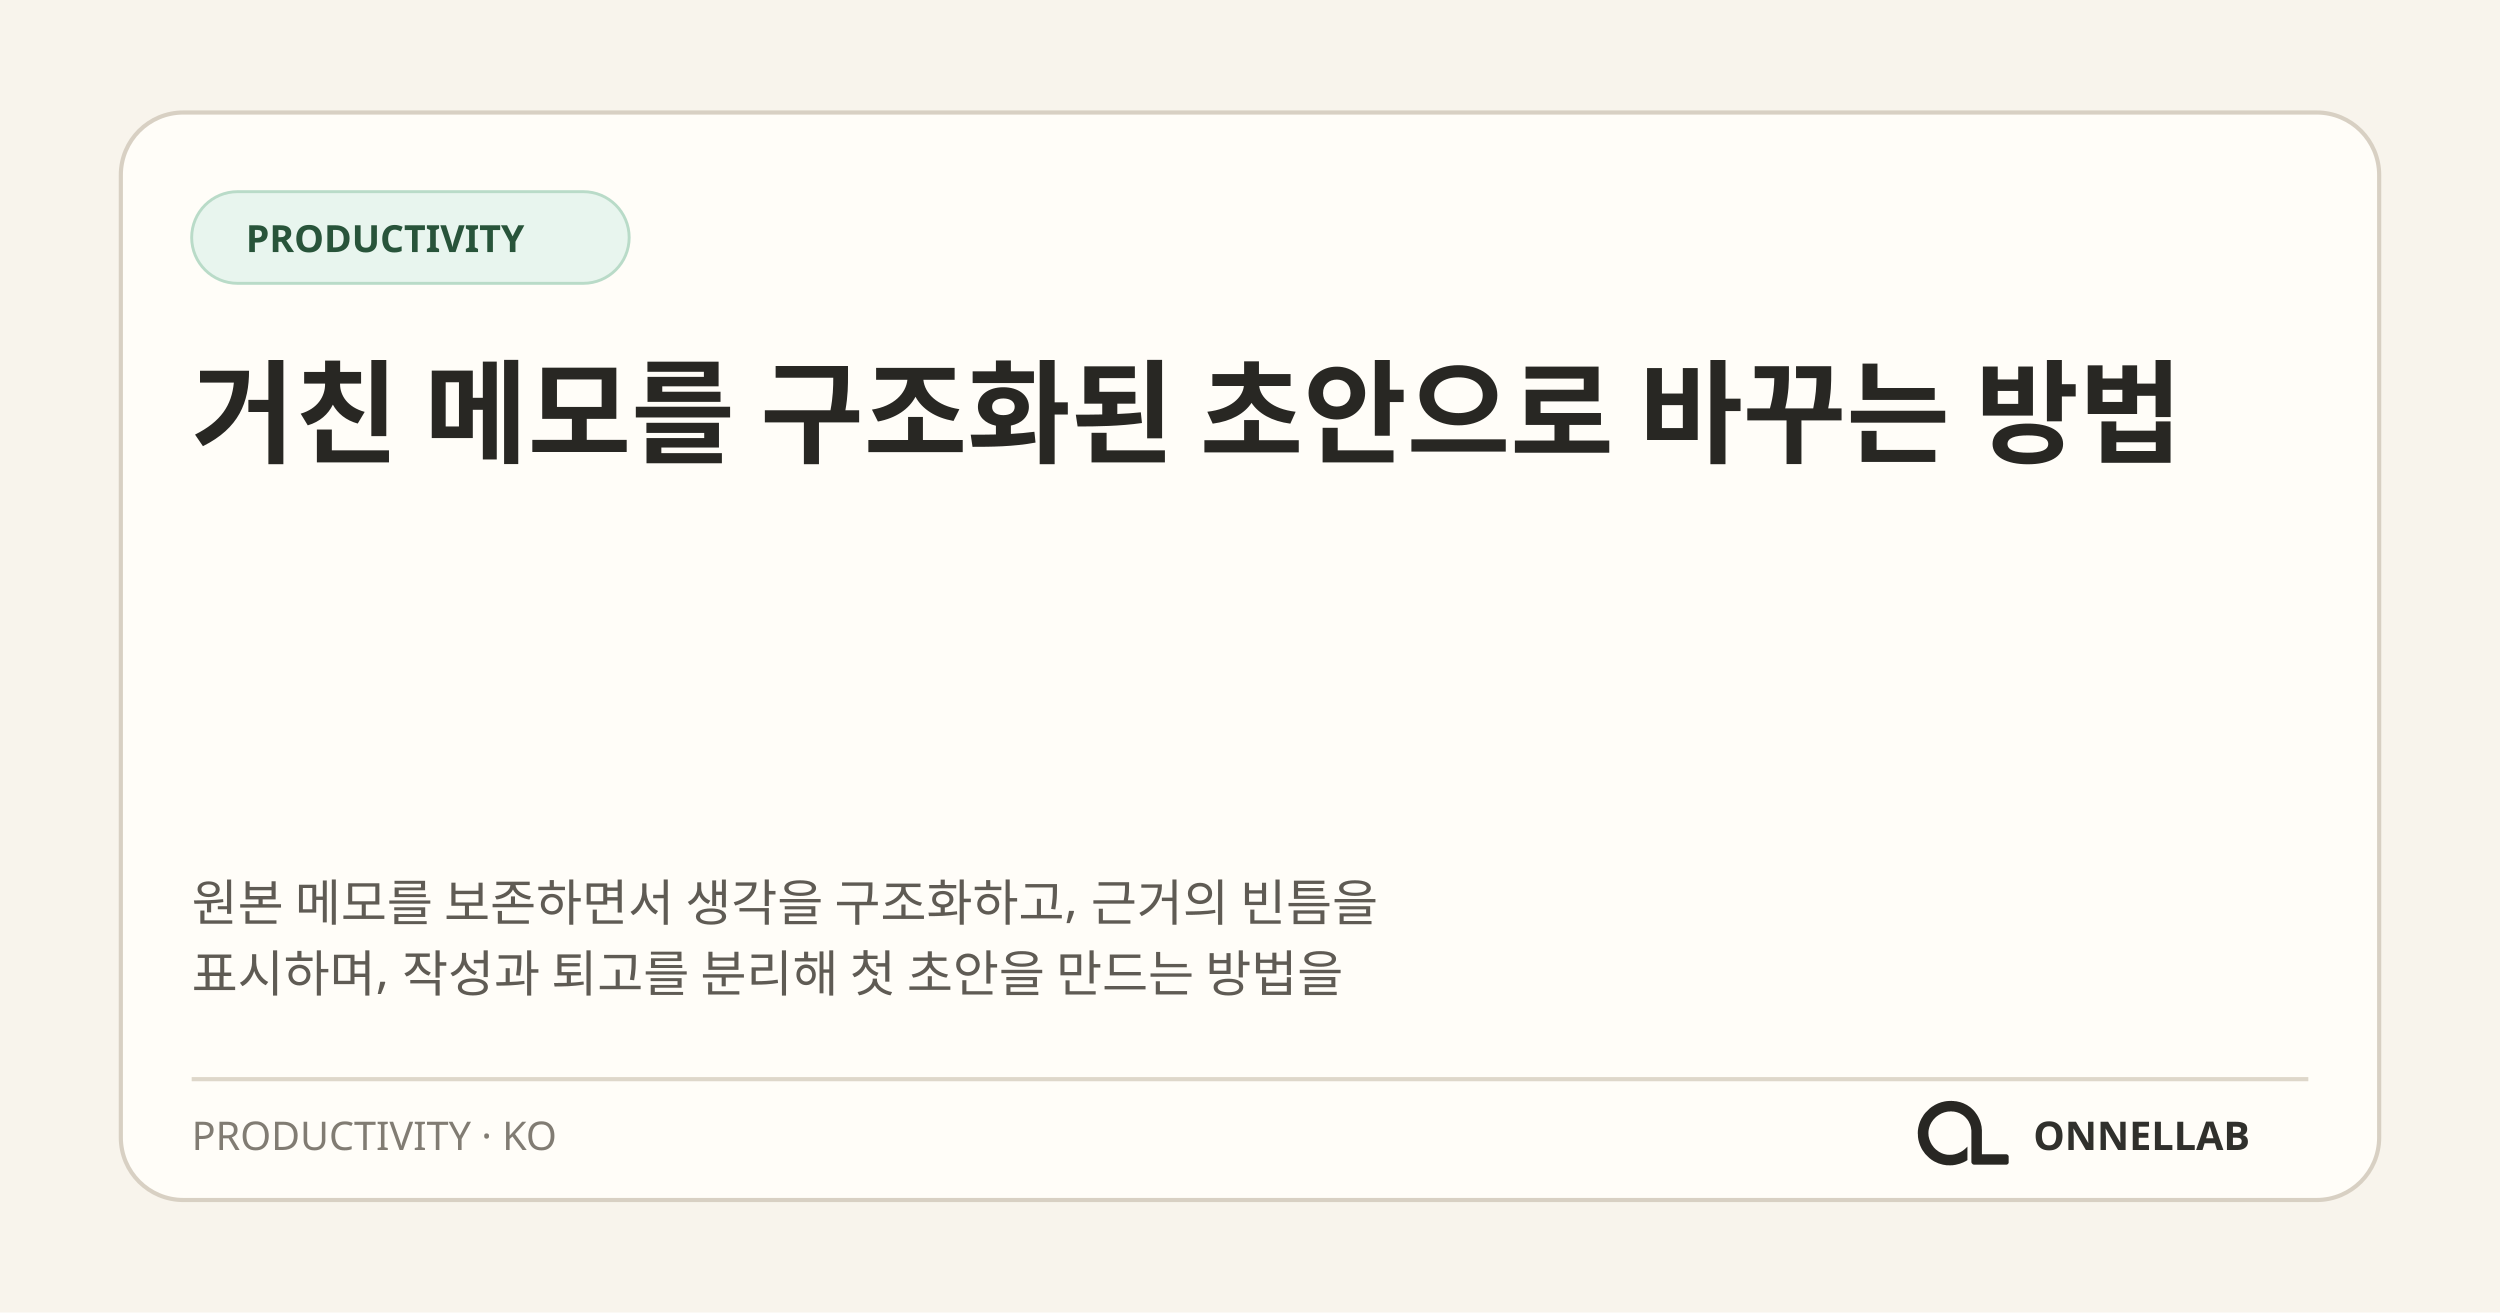
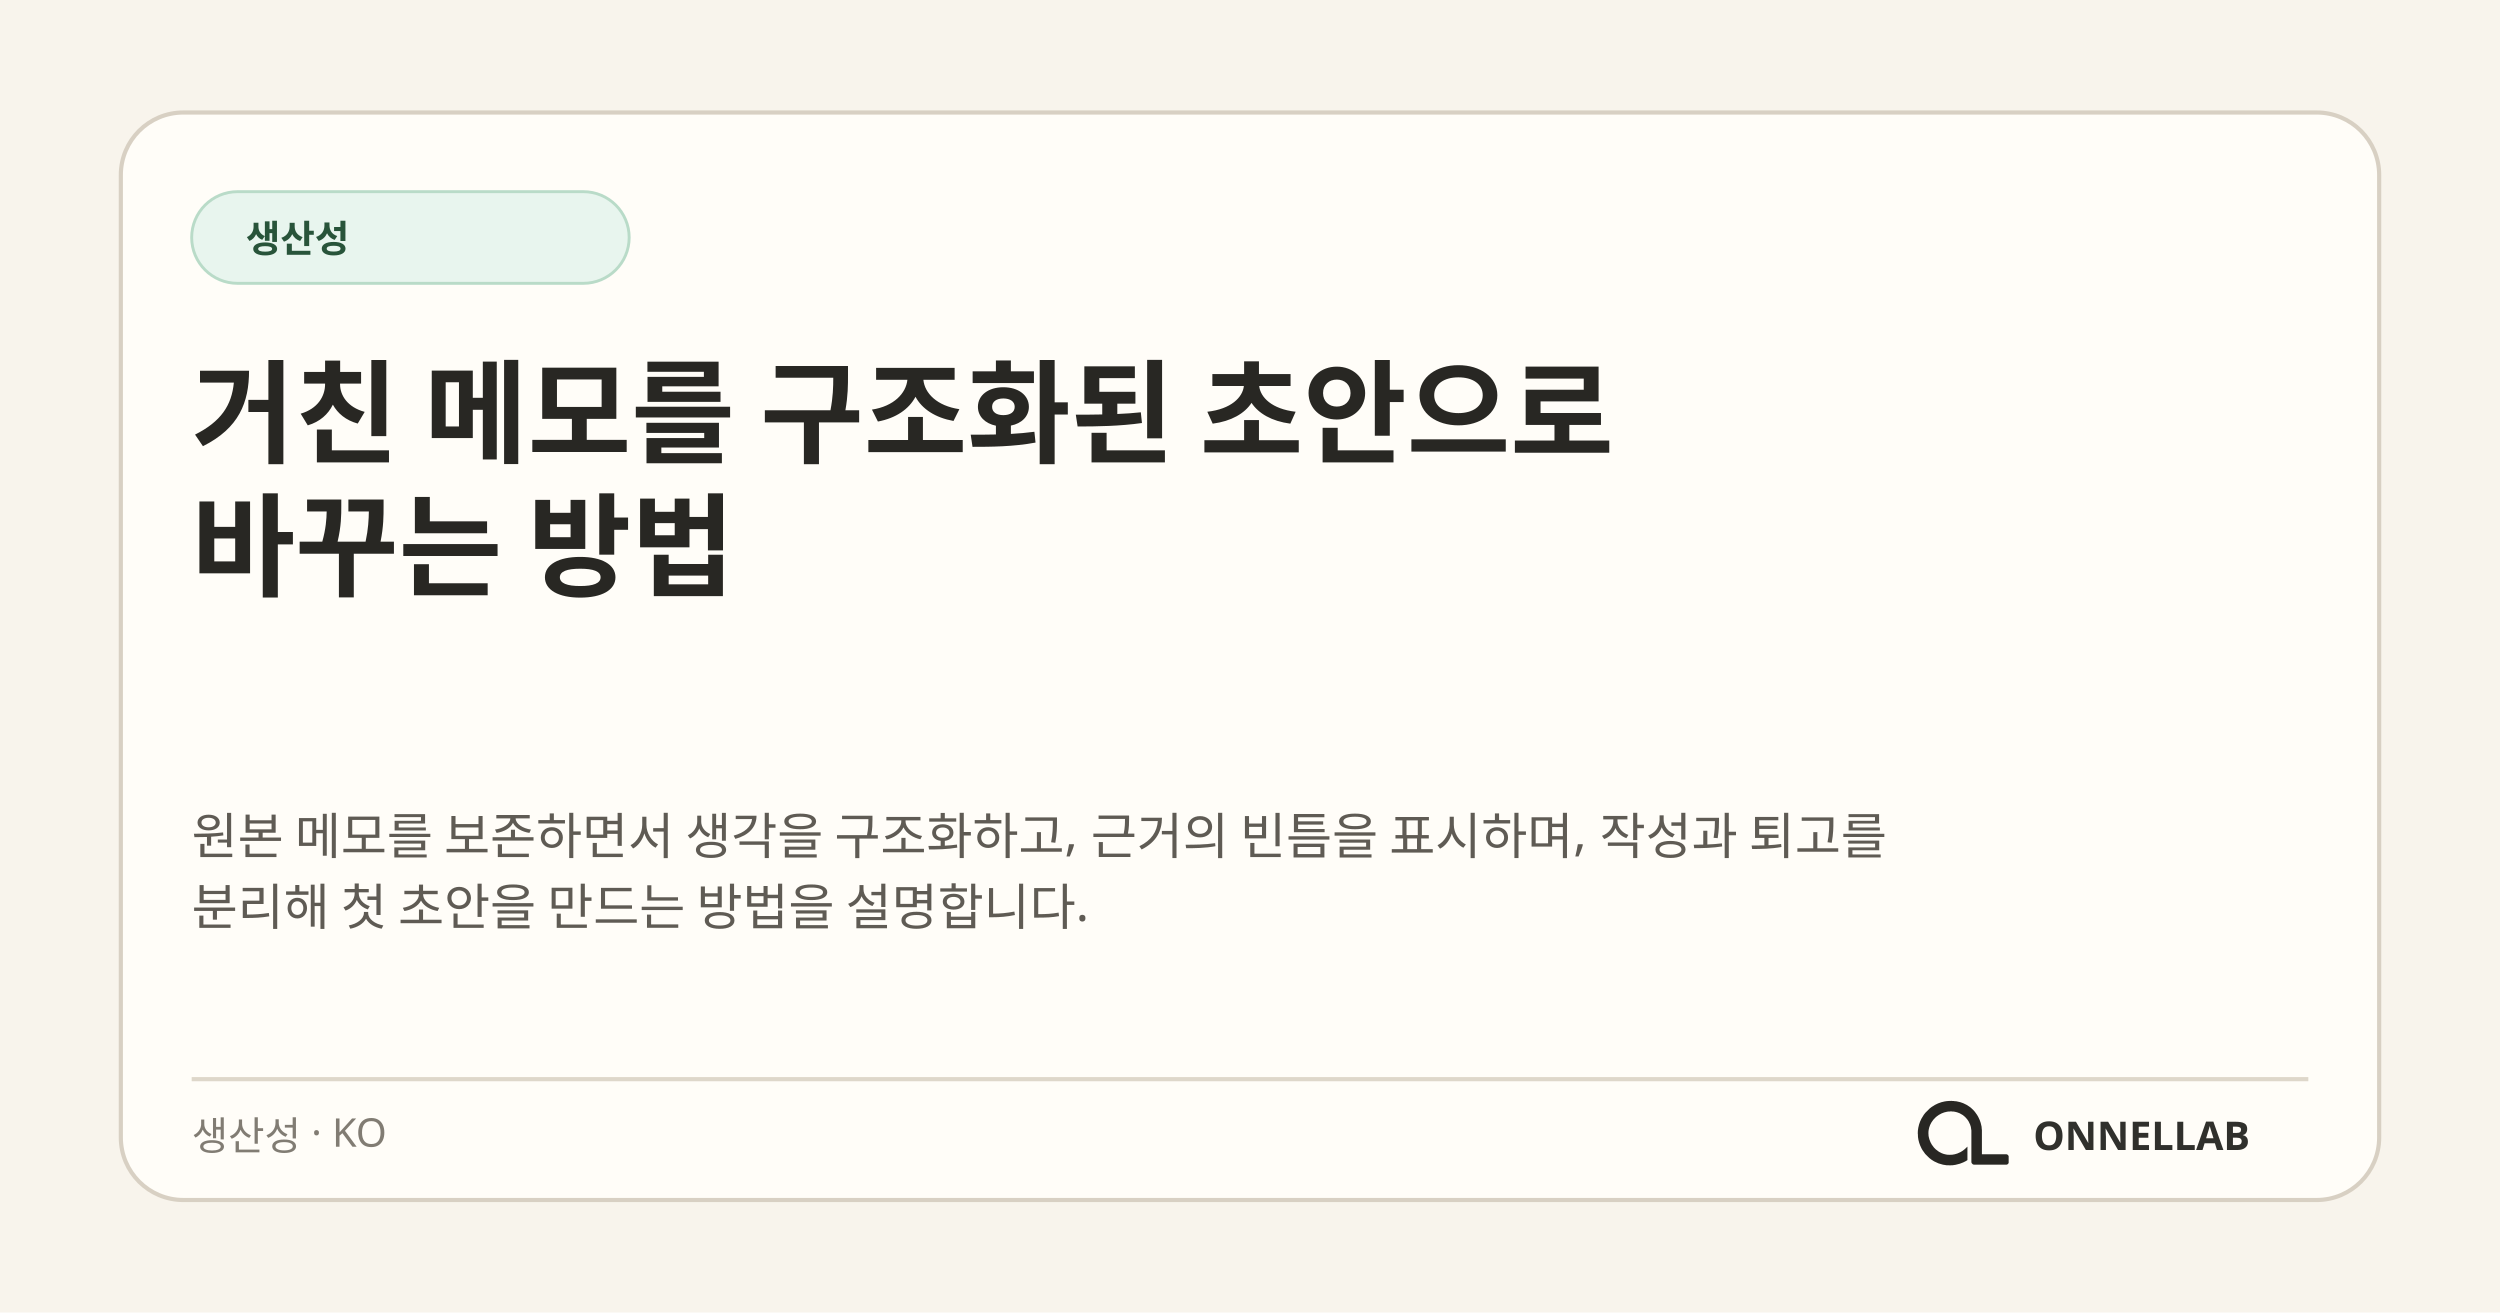
<svg xmlns="http://www.w3.org/2000/svg" width="1200" height="630" viewBox="0 0 1200 630" role="img" aria-labelledby="title desc">
  <rect width="1200" height="630" fill="#f8f4ec" />
  <rect x="58" y="54" width="1084" height="522" rx="30" fill="#fffdf8" stroke="#d8d0c3" stroke-width="2" />
  <rect x="92" y="92" width="210" height="44" rx="22" fill="#e8f5ee" stroke="#b9dbc8" stroke-width="1.4" />
-   <text x="118" y="121" fill="#28543a" font-family="ONNELLAB Korean, Noto Sans KR, Malgun Gothic, system-ui, sans-serif" font-size="18" font-weight="700">PRODUCTIVITY</text>
+   <text x="118" y="121" fill="#28543a" font-family="ONNELLAB Korean, Noto Sans KR, Malgun Gothic, system-ui, sans-serif" font-size="18" font-weight="700">생산성</text>
  <text x="92" y="218" fill="#282723" font-family="ONNELLAB Korean, Noto Sans KR, Malgun Gothic, system-ui, sans-serif" font-size="54" font-weight="760">
-     <tspan x="92" y="218">거친 메모를 구조화된 초안으로 바꾸는 방법</tspan>
+     <tspan x="92" y="218">거친 메모를 구조화된 초안으로</tspan>
+     <tspan x="92" y="282">바꾸는 방법</tspan>
  </text>
  <text fill="#5f5b54" font-family="ONNELLAB Korean, Noto Sans KR, Malgun Gothic, system-ui, sans-serif" font-size="24">
-     <tspan x="92" y="442">원본 메모를 보존하면서 생각을 구조화하고, 근거의 빈틈을</tspan>
-     <tspan x="92" y="476">표시하며, 작성과 퇴고를 분리해 첫 초안을 만드는 방법을</tspan>
+     <tspan x="92" y="410">원본 메모를 보존하면서 생각을 구조화하고, 근거의 빈틈을 표시하며, 작성과 퇴고를</tspan>
+     <tspan x="92" y="444">분리해 첫 초안을 만드는 방법을 설명합니다.</tspan>
  </text>
  <path d="M92 518H1108" stroke="#ded7ca" stroke-width="2" />
-   <text x="92" y="552" fill="#817c73" font-family="ONNELLAB Korean, Noto Sans KR, Malgun Gothic, system-ui, sans-serif" font-size="19">PRODUCTIVITY · KO</text>
+   <text x="92" y="552" fill="#817c73" font-family="ONNELLAB Korean, Noto Sans KR, Malgun Gothic, system-ui, sans-serif" font-size="19">생산성 · KO</text>
  <svg x="908" y="512" width="66" height="66" viewBox="0 0 1254 1254">
    <path fill="#282723" d="M 271 475 L 259 501 L 250 527 L 243 556 L 239 584 L 238 611 L 239 612 L 240 642 L 244 667 L 251 694 L 260 719 L 272 745 L 281 761 L 306 796 L 343 833 L 364 849 L 388 864 L 427 882 L 468 894 L 500 899 L 541 900 L 542 899 L 556 899 L 583 895 L 622 885 L 653 873 L 677 861 L 691 852 L 691 729 L 668 751 L 649 766 L 628 779 L 599 792 L 575 799 L 552 803 L 520 804 L 519 803 L 509 803 L 496 801 L 475 796 L 456 789 L 431 776 L 403 755 L 386 738 L 366 711 L 354 689 L 344 663 L 338 639 L 336 625 L 336 612 L 335 611 L 336 587 L 339 569 L 343 553 L 351 531 L 363 508 L 380 484 L 400 463 L 413 452 L 430 440 L 456 426 L 480 417 L 505 411 L 519 409 L 531 409 L 532 408 L 549 408 L 550 409 L 561 409 L 575 411 L 596 416 L 620 425 L 648 441 L 669 458 L 688 479 L 701 498 L 715 527 L 722 549 L 727 582 L 727 872 L 730 880 L 738 889 L 746 893 L 751 894 L 1048 894 L 1058 890 L 1065 882 L 1067 877 L 1067 817 L 1062 807 L 1054 801 L 1047 799 L 824 799 L 823 798 L 823 574 L 822 573 L 820 547 L 812 513 L 803 487 L 790 459 L 779 440 L 759 412 L 744 395 L 727 379 L 708 364 L 683 348 L 652 333 L 626 324 L 591 316 L 568 314 L 567 313 L 552 313 L 551 312 L 550 313 L 549 312 L 514 313 L 513 314 L 504 314 L 484 317 L 454 324 L 423 335 L 394 349 L 364 368 L 346 382 L 307 421 L 293 439 Z" />
  </svg>
  <text x="1080" y="552" fill="#30302c" font-family="ONNELLAB Korean, Noto Sans KR, Malgun Gothic, system-ui, sans-serif" font-size="19" font-weight="800" text-anchor="end">ONNELLAB</text>
</svg>
